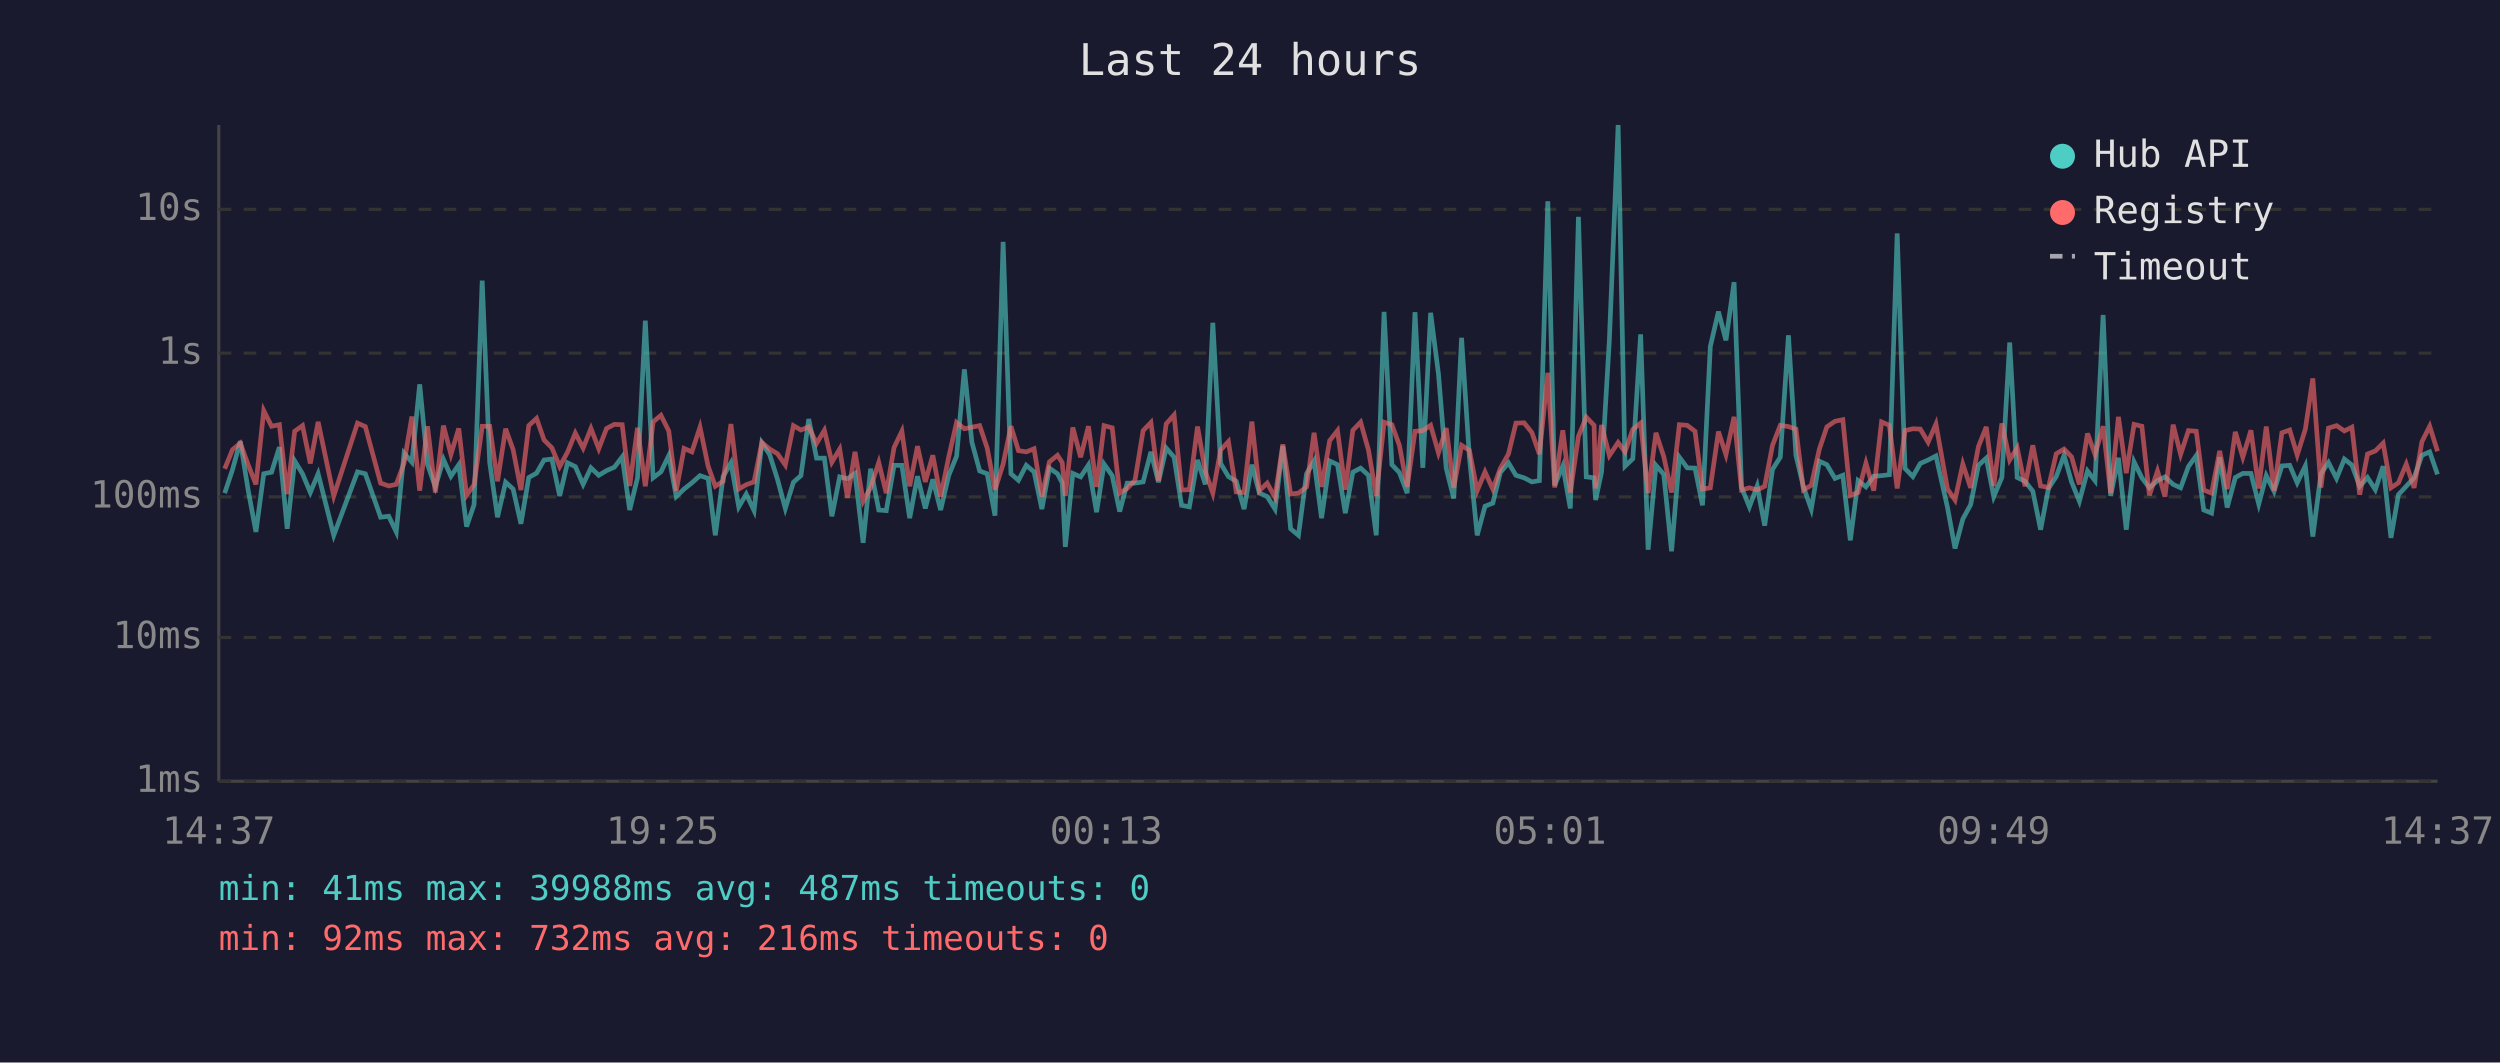
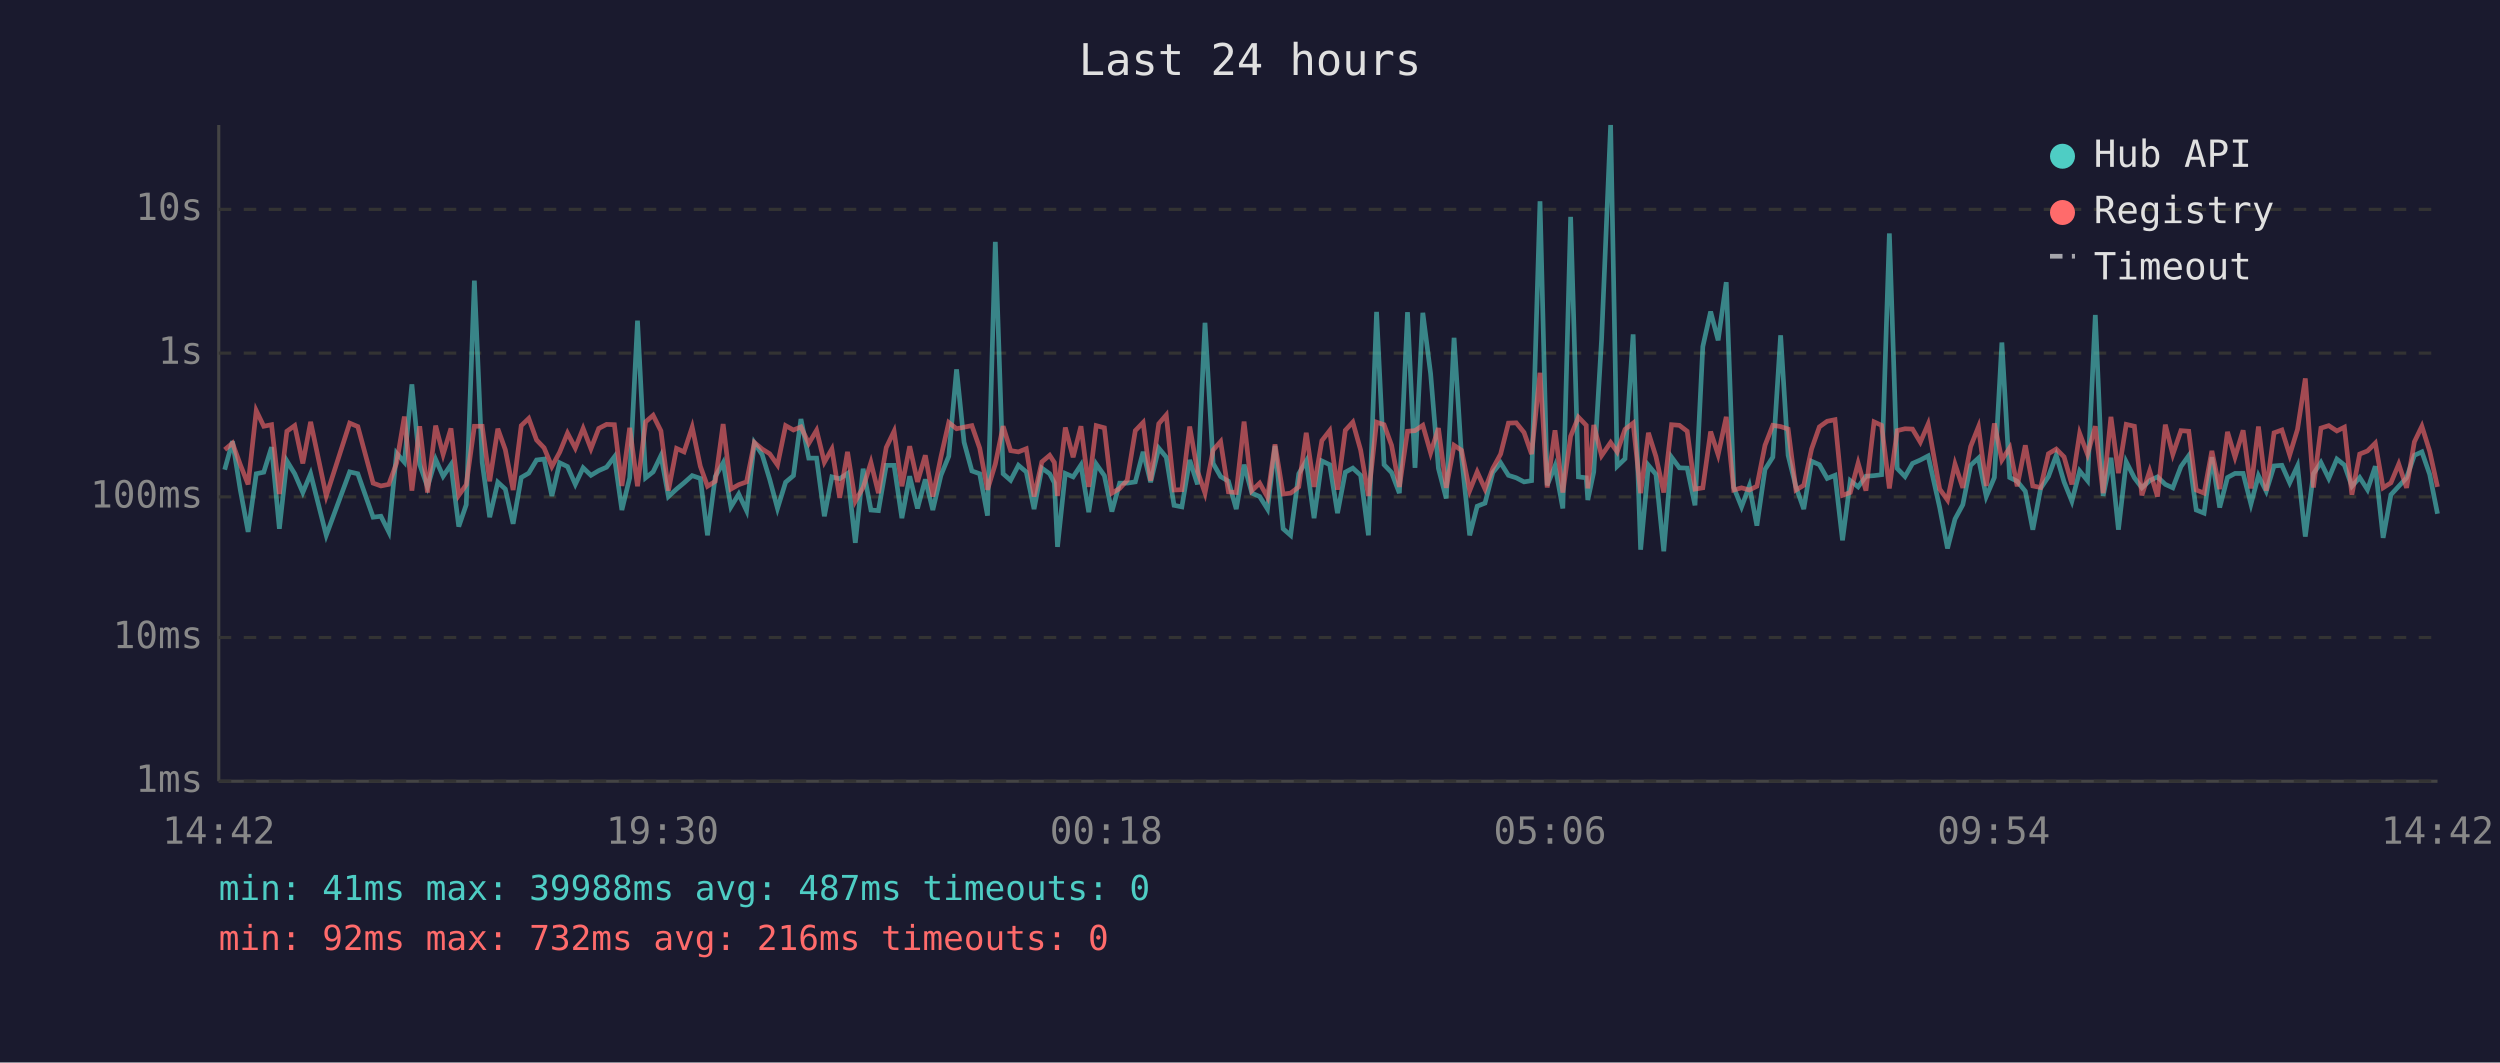
<svg xmlns="http://www.w3.org/2000/svg" viewBox="0 0 800 340" font-family="monospace" font-size="12">
  <rect width="800" height="340" fill="#1a1a2e" />
  <text x="400" y="24" fill="#e0e0e0" font-size="14" text-anchor="middle">Last 24 hours</text>
  <line x1="70" y1="40" x2="70" y2="250" stroke="#444" stroke-width="1" />
  <line x1="70" y1="250" x2="780" y2="250" stroke="#444" stroke-width="1" />
  <line x1="70" y1="250" x2="780" y2="250" stroke="#333" stroke-width="1" stroke-dasharray="4" />
  <text x="65" y="250" fill="#888" text-anchor="end" dominant-baseline="middle">1ms</text>
  <line x1="70" y1="204" x2="780" y2="204" stroke="#333" stroke-width="1" stroke-dasharray="4" />
  <text x="65" y="204" fill="#888" text-anchor="end" dominant-baseline="middle">10ms</text>
  <line x1="70" y1="159" x2="780" y2="159" stroke="#333" stroke-width="1" stroke-dasharray="4" />
  <text x="65" y="159" fill="#888" text-anchor="end" dominant-baseline="middle">100ms</text>
  <line x1="70" y1="113" x2="780" y2="113" stroke="#333" stroke-width="1" stroke-dasharray="4" />
  <text x="65" y="113" fill="#888" text-anchor="end" dominant-baseline="middle">1s</text>
  <line x1="70" y1="67" x2="780" y2="67" stroke="#333" stroke-width="1" stroke-dasharray="4" />
  <text x="65" y="67" fill="#888" text-anchor="end" dominant-baseline="middle">10s</text>
-   <text x="70" y="270" fill="#888" text-anchor="middle">14:37</text>
-   <text x="212" y="270" fill="#888" text-anchor="middle">19:25</text>
-   <text x="354" y="270" fill="#888" text-anchor="middle">00:13</text>
-   <text x="496" y="270" fill="#888" text-anchor="middle">05:01</text>
-   <text x="638" y="270" fill="#888" text-anchor="middle">09:49</text>
-   <text x="780" y="270" fill="#888" text-anchor="middle">14:37</text>
-   <polyline points="71.9,157.8 74.4,150.3 76.9,141.2 79.4,156.8 81.9,170.2 84.4,151.6 86.9,151.1 89.4,143.1 91.9,169.2 94.3,147.5 96.8,151.6 99.3,157.6 101.8,151.6 106.8,171.3 114.4,151.0 116.9,151.6 121.8,165.5 124.4,165.2 126.8,170.2 129.3,145.0 131.8,147.9 134.3,123.0 136.8,148.6 139.3,155.8 141.9,147.0 144.3,152.4 146.8,148.7 149.3,168.5 151.7,161.5 154.3,89.8 156.7,148.0 159.2,165.5 161.8,154.3 164.2,156.5 166.7,167.6 169.2,152.8 171.7,151.4 174.1,147.2 176.6,146.9 179.1,158.7 181.6,148.1 184.1,149.3 186.6,155.0 189.1,149.7 191.6,152.1 194.1,150.6 196.6,149.5 199.1,146.2 201.5,163.2 204.0,152.9 206.5,102.6 209.0,152.9 211.5,151.0 214.0,145.8 216.4,158.9 218.9,156.5 221.4,154.5 224.0,152.2 226.6,153.1 228.9,171.3 231.4,152.5 233.9,148.1 236.4,162.2 238.8,158.1 241.3,163.4 243.8,141.7 246.3,145.5 248.8,153.4 251.3,162.7 253.9,154.3 256.3,152.2 258.8,134.1 261.3,146.6 263.8,146.6 266.2,165.2 268.7,152.6 271.2,153.2 273.6,151.5 276.2,173.7 278.6,150.0 281.2,163.2 283.6,163.4 286.1,148.9 288.6,148.9 291.1,165.8 293.6,152.4 296.1,162.7 298.5,153.4 301.0,163.2 303.6,152.1 306.1,146.0 308.6,118.2 311.0,141.5 313.5,150.7 315.9,151.6 318.4,165.0 321.0,77.4 323.5,151.6 325.9,153.7 328.4,148.9 330.9,151.0 333.4,162.9 335.8,149.8 338.4,151.6 339.9,154.5 340.9,175.0 343.3,151.5 345.8,152.6 348.3,148.8 350.9,163.9 353.3,148.5 355.9,152.2 358.3,163.7 360.7,154.6 363.2,154.6 365.8,154.2 368.3,144.6 370.7,154.3 373.2,143.4 375.7,146.3 378.1,161.7 380.6,162.2 383.2,147.2 385.7,155.0 388.1,103.3 390.6,148.3 393.1,152.5 395.6,154.0 398.1,162.9 400.6,148.7 403.0,157.8 405.5,158.9 408.0,162.9 410.5,142.7 413.0,169.2 415.5,171.3 418.1,151.6 420.5,147.5 422.9,165.8 425.5,147.5 428.0,148.7 430.5,164.2 432.9,151.1 435.4,149.8 437.9,152.1 440.4,171.3 442.9,99.8 445.4,148.7 447.8,151.2 450.3,157.8 452.8,99.9 455.3,149.7 457.8,100.1 460.3,119.6 462.8,149.9 465.2,159.5 467.7,108.1 470.2,146.2 472.7,171.3 475.2,162.0 477.7,161.0 480.1,151.2 482.7,148.1 485.1,152.1 487.7,152.9 490.2,154.2 492.6,153.8 495.3,64.4 497.5,155.3 500.1,149.1 502.5,162.7 505.1,69.4 507.6,152.6 510.1,152.9 510.6,160.0 512.5,151.0 515.0,108.7 517.8,40.0 520.0,149.2 522.5,146.8 525.0,107.0 527.4,175.9 529.9,148.9 532.4,151.8 534.9,176.4 537.4,146.3 539.9,149.7 542.4,149.8 544.8,161.7 547.3,110.9 549.9,99.7 552.3,108.9 554.9,90.3 557.3,156.0 559.8,162.2 562.3,155.5 564.7,168.2 567.2,150.2 569.7,146.3 572.3,107.3 574.7,145.7 577.1,155.8 579.6,162.9 582.2,147.6 584.6,148.7 587.2,153.1 589.7,152.1 592.1,172.9 594.6,153.8 597.1,155.8 599.6,152.4 602.1,152.2 604.6,151.9 607.1,74.7 609.6,149.9 612.1,152.5 614.5,148.3 617.0,147.2 619.5,145.9 623.2,162.4 625.6,175.5 628.1,166.1 630.6,161.5 633.1,148.9 635.6,146.6 638.0,158.9 640.6,152.8 643.1,109.6 645.5,152.8 648.0,154.0 650.5,157.2 653.0,169.5 655.5,156.3 658.0,152.5 660.5,145.7 662.9,154.2 665.4,160.4 668.0,150.7 670.4,153.8 673.0,100.8 675.4,158.7 677.9,146.5 680.4,169.5 682.9,147.8 685.4,152.9 687.8,156.1 690.4,153.8 692.8,152.6 695.4,155.0 697.8,156.1 700.3,149.3 702.8,145.8 705.2,163.2 707.7,164.2 710.3,146.3 712.7,162.4 715.3,152.8 717.7,151.5 720.3,151.5 722.8,161.3 725.2,152.2 727.7,157.2 730.2,149.1 732.7,148.9 735.1,154.5 737.7,149.1 740.1,171.7 742.7,151.6 745.1,148.0 747.7,153.1 750.2,146.9 752.6,148.8 755.1,155.6 757.6,152.8 760.1,156.7 762.6,149.2 765.1,172.1 767.5,158.3 770.0,155.6 772.5,152.9 775.0,145.7 777.5,144.6 780.0,151.8" fill="none" stroke="#4ecdc4" stroke-width="1.5" opacity="0.6" />
-   <polyline points="71.9,150.0 74.4,143.9 76.9,141.8 79.4,148.7 81.9,155.0 84.4,131.4 86.9,136.4 89.4,135.9 91.9,158.1 94.3,138.0 96.8,136.2 99.3,148.3 101.8,135.0 106.8,158.7 114.4,135.4 116.9,136.5 121.8,154.6 124.4,155.5 126.8,155.0 129.3,148.2 131.8,133.3 134.3,157.0 136.8,136.4 139.3,157.6 141.9,136.2 144.3,145.4 146.8,137.1 149.3,158.5 151.7,155.1 154.3,136.4 156.7,136.4 159.2,154.0 161.8,137.2 164.2,143.9 166.7,156.8 169.2,136.2 171.7,133.9 174.1,140.8 176.6,143.3 179.1,149.3 181.6,144.7 184.1,138.6 186.6,143.4 189.1,137.1 191.6,143.6 194.1,137.1 196.6,135.8 199.1,135.9 201.5,155.5 204.0,136.9 206.5,155.6 209.0,135.0 211.5,132.9 214.0,137.9 216.4,157.0 218.9,143.5 221.4,144.6 224.0,136.7 226.6,149.2 228.9,155.6 231.4,154.0 233.9,135.7 236.4,156.5 238.8,155.1 241.3,154.2 243.8,141.6 246.3,143.7 248.8,145.2 251.3,148.8 253.9,136.2 256.3,137.6 258.8,136.6 261.3,141.9 263.8,137.7 266.2,147.9 268.7,143.7 271.2,159.3 273.6,144.6 276.2,160.4 278.6,156.0 281.2,148.0 283.6,157.8 286.1,143.2 288.6,138.0 291.1,155.6 293.6,142.8 296.1,154.2 298.5,145.7 301.0,158.9 303.6,146.2 306.1,135.2 308.6,137.2 311.0,136.7 313.5,136.2 315.9,143.4 318.4,156.7 321.0,148.5 323.5,136.4 325.9,144.2 328.4,144.6 330.9,143.6 333.4,158.9 335.8,147.8 338.4,145.7 339.9,148.0 340.9,158.7 343.3,136.8 345.8,146.3 348.3,136.4 350.9,155.8 353.3,136.2 355.9,136.9 358.3,157.8 360.7,156.3 363.2,153.7 365.8,137.8 368.3,135.2 370.7,153.8 373.2,135.6 375.7,132.8 378.1,156.8 380.6,156.7 383.2,136.5 385.7,150.8 388.1,157.8 390.6,144.0 393.1,141.3 395.6,157.4 398.1,157.6 400.6,134.9 403.0,157.0 405.5,154.6 408.0,159.1 410.5,142.2 413.0,158.1 415.5,157.8 418.1,155.8 420.5,138.5 422.9,155.8 425.5,141.0 428.0,137.8 430.5,156.7 432.9,137.7 435.4,135.1 437.9,144.0 440.4,158.7 442.9,135.1 445.4,135.9 447.8,142.5 450.3,155.8 452.8,138.0 455.3,137.8 457.8,136.1 460.3,144.9 462.8,137.0 465.2,156.1 467.7,142.5 470.2,144.1 472.7,157.0 475.2,151.0 477.7,156.5 480.1,149.9 482.7,145.3 485.1,135.4 487.7,135.3 490.2,138.4 492.6,145.3 495.3,119.3 497.5,156.0 500.1,137.7 502.5,157.6 505.1,139.6 507.6,133.5 510.1,136.1 510.6,156.3 512.5,136.0 515.0,145.8 517.8,141.6 520.0,144.6 522.5,137.4 525.0,135.4 527.4,157.8 529.9,138.5 532.4,146.1 534.9,157.6 537.4,135.9 539.9,136.1 542.4,138.0 544.8,156.5 547.3,156.1 549.9,138.1 552.3,145.5 554.9,133.4 557.3,156.8 559.8,156.1 562.3,156.8 564.7,155.6 567.2,142.5 569.7,136.1 572.3,136.5 574.7,137.3 577.1,156.8 579.6,155.3 582.2,143.7 584.6,136.6 587.2,134.8 589.7,134.3 592.1,158.5 594.6,157.6 597.1,148.2 599.6,157.0 602.1,135.0 604.6,136.1 607.1,156.3 609.6,137.8 612.1,137.2 614.5,137.3 617.0,141.5 619.5,135.7 623.2,156.5 625.6,160.0 628.1,148.5 630.6,156.1 633.1,142.9 635.6,136.6 638.0,155.5 640.6,135.5 643.1,147.2 645.5,143.3 648.0,155.6 650.5,142.5 653.0,155.5 655.5,156.0 658.0,145.2 660.5,143.7 662.9,146.2 665.4,155.0 668.0,138.7 670.4,145.4 673.0,136.4 675.4,157.8 677.9,133.4 680.4,151.4 682.9,135.8 685.4,136.4 687.8,158.5 690.4,150.7 692.8,158.9 695.4,135.9 697.8,145.4 700.3,137.8 702.8,138.0 705.2,156.8 707.7,157.8 710.3,144.3 712.7,156.5 715.3,138.2 717.7,146.3 720.3,137.7 722.8,156.3 725.2,136.5 727.7,157.0 730.2,138.5 732.7,137.6 735.1,145.6 737.7,137.4 740.1,121.1 742.7,156.0 745.1,137.0 747.7,136.2 750.2,137.9 752.6,136.7 755.1,158.3 757.6,145.3 760.1,144.3 762.6,141.8 765.1,156.1 767.5,154.5 770.0,148.5 772.5,156.1 775.0,141.4 777.5,136.4 780.0,144.4" fill="none" stroke="#ff6b6b" stroke-width="1.5" opacity="0.6" />
+   <text x="70" y="270" fill="#888" text-anchor="middle">14:42</text>
+   <text x="212" y="270" fill="#888" text-anchor="middle">19:30</text>
+   <text x="354" y="270" fill="#888" text-anchor="middle">00:18</text>
+   <text x="496" y="270" fill="#888" text-anchor="middle">05:06</text>
+   <text x="638" y="270" fill="#888" text-anchor="middle">09:54</text>
+   <text x="780" y="270" fill="#888" text-anchor="middle">14:42</text>
+   <polyline points="71.9,150.3 74.4,141.2 76.9,156.8 79.4,170.2 82.0,151.6 84.4,151.1 86.9,143.1 89.4,169.2 91.8,147.5 94.3,151.6 96.9,157.6 99.4,151.6 104.4,171.3 111.9,151.0 114.5,151.6 119.4,165.5 121.9,165.2 124.4,170.2 126.9,145.0 129.4,147.9 131.8,123.0 134.3,148.6 136.8,155.8 139.4,147.0 141.8,152.4 144.3,148.7 146.8,168.5 149.2,161.5 151.8,89.8 154.3,148.0 156.7,165.5 159.3,154.3 161.7,156.5 164.2,167.6 166.8,152.8 169.2,151.4 171.7,147.2 174.1,146.9 176.6,158.7 179.1,148.1 181.6,149.3 184.1,155.0 186.6,149.7 189.1,152.1 191.6,150.6 194.1,149.5 196.6,146.2 199.0,163.2 201.5,152.9 204.0,102.6 206.6,152.9 209.0,151.0 211.5,145.8 213.9,158.9 216.5,156.5 218.9,154.5 221.5,152.2 224.1,153.1 226.4,171.3 228.9,152.5 231.4,148.1 233.9,162.2 236.4,158.1 238.9,163.4 241.4,141.7 243.9,145.5 246.3,153.4 248.8,162.7 251.4,154.3 253.9,152.2 256.3,134.1 258.8,146.6 261.3,146.6 263.8,165.2 266.2,152.6 268.7,153.2 271.2,151.5 273.7,173.7 276.2,150.0 278.7,163.2 281.1,163.4 283.6,148.9 286.1,148.9 288.6,165.8 291.1,152.4 293.6,162.7 296.1,153.4 298.5,163.2 301.1,152.1 303.6,146.0 306.1,118.2 308.5,141.5 311.0,150.7 313.5,151.6 316.0,165.0 318.5,77.4 321.0,151.6 323.4,153.7 325.9,148.9 328.4,151.0 330.9,162.9 333.4,149.8 335.9,151.6 337.4,154.5 338.4,175.0 340.9,151.5 343.4,152.6 345.9,148.8 348.4,163.9 350.8,148.5 353.4,152.2 355.8,163.7 358.3,154.6 360.7,154.6 363.3,154.2 365.8,144.6 368.2,154.3 370.8,143.4 373.2,146.3 375.7,161.7 378.2,162.2 380.7,147.2 383.2,155.0 385.6,103.3 388.2,148.3 390.6,152.5 393.1,154.0 395.6,162.9 398.1,148.7 400.6,157.8 403.1,158.9 405.6,162.9 408.0,142.7 410.6,169.2 413.0,171.3 415.6,151.6 418.0,147.5 420.5,165.8 423.0,147.5 425.5,148.7 428.0,164.2 430.5,151.1 432.9,149.8 435.4,152.1 437.9,171.3 440.5,99.8 442.9,148.7 445.3,151.2 447.8,157.8 450.4,99.9 452.8,149.7 455.3,100.1 457.8,119.6 460.3,149.9 462.8,159.5 465.3,108.1 467.7,146.2 470.3,171.3 472.7,162.0 475.2,161.0 477.7,151.2 480.2,148.1 482.7,152.1 485.2,152.9 487.7,154.2 490.1,153.8 492.8,64.4 495.1,155.3 497.6,149.1 500.1,162.7 502.6,69.4 505.1,152.6 507.6,152.9 508.1,160.0 510.0,151.0 512.5,108.7 515.4,40.0 517.5,149.2 520.0,146.8 522.6,107.0 525.0,175.9 527.5,148.9 529.9,151.8 532.4,176.4 534.9,146.3 537.4,149.7 539.9,149.8 542.4,161.7 544.9,110.9 547.4,99.7 549.8,108.9 552.4,90.3 554.8,156.0 557.3,162.2 559.8,155.5 562.2,168.2 564.8,150.2 567.3,146.3 569.8,107.3 572.2,145.7 574.7,155.8 577.2,162.9 579.7,147.6 582.2,148.7 584.7,153.1 587.2,152.1 589.6,172.9 592.1,153.8 594.6,155.8 597.1,152.4 599.7,152.2 602.1,151.9 604.6,74.7 607.1,149.9 609.6,152.5 612.0,148.3 614.5,147.2 617.0,145.9 620.7,162.4 623.2,175.5 625.6,166.1 628.1,161.5 630.6,148.9 633.1,146.6 635.6,158.9 638.2,152.8 640.6,109.6 643.1,152.8 645.5,154.0 648.1,157.2 650.5,169.5 653.0,156.3 655.5,152.5 658.0,145.7 660.5,154.2 663.0,160.4 665.5,150.7 668.0,153.8 670.5,100.8 673.0,158.7 675.5,146.5 677.9,169.5 680.4,147.8 683.0,152.9 685.4,156.1 687.9,153.8 690.4,152.6 692.9,155.0 695.3,156.1 697.9,149.3 700.4,145.8 702.8,163.2 705.3,164.2 707.8,146.3 710.3,162.4 712.8,152.8 715.2,151.5 717.8,151.5 720.3,161.3 722.7,152.2 725.2,157.2 727.7,149.1 730.2,148.9 732.7,154.5 735.2,149.1 737.7,171.7 740.3,151.6 742.7,148.0 745.2,153.1 747.8,146.9 750.2,148.8 752.6,155.6 755.1,152.8 757.6,156.7 760.1,149.2 762.6,172.1 765.1,158.3 767.6,155.6 770.1,152.9 772.6,145.7 775.0,144.6 777.5,151.8 780.0,164.4" fill="none" stroke="#4ecdc4" stroke-width="1.5" opacity="0.6" />
+   <polyline points="71.9,143.9 74.4,141.8 76.9,148.7 79.4,155.0 82.0,131.4 84.4,136.4 86.9,135.9 89.4,158.1 91.8,138.0 94.3,136.2 96.9,148.3 99.4,135.0 104.4,158.7 111.9,135.4 114.5,136.5 119.4,154.6 121.9,155.5 124.4,155.0 126.9,148.2 129.4,133.3 131.8,157.0 134.3,136.4 136.8,157.6 139.4,136.2 141.8,145.4 144.3,137.1 146.8,158.5 149.2,155.1 151.8,136.4 154.3,136.4 156.7,154.0 159.3,137.2 161.7,143.9 164.2,156.8 166.8,136.2 169.2,133.9 171.7,140.8 174.1,143.3 176.6,149.3 179.1,144.7 181.6,138.6 184.1,143.4 186.6,137.1 189.1,143.6 191.6,137.1 194.1,135.8 196.6,135.9 199.0,155.5 201.5,136.9 204.0,155.6 206.6,135.0 209.0,132.9 211.5,137.9 213.9,157.0 216.5,143.5 218.9,144.6 221.5,136.7 224.1,149.2 226.4,155.6 228.9,154.0 231.4,135.7 233.9,156.5 236.4,155.1 238.9,154.2 241.4,141.6 243.9,143.7 246.3,145.2 248.8,148.8 251.4,136.2 253.9,137.6 256.3,136.6 258.8,141.9 261.3,137.7 263.8,147.9 266.2,143.7 268.7,159.3 271.2,144.6 273.7,160.4 276.2,156.0 278.7,148.0 281.1,157.8 283.6,143.2 286.1,138.0 288.6,155.6 291.1,142.8 293.6,154.2 296.1,145.7 298.5,158.9 301.1,146.2 303.6,135.2 306.1,137.2 308.5,136.7 311.0,136.2 313.5,143.4 316.0,156.7 318.5,148.5 321.0,136.4 323.4,144.2 325.9,144.6 328.4,143.6 330.9,158.9 333.4,147.8 335.9,145.7 337.4,148.0 338.4,158.7 340.9,136.8 343.4,146.3 345.9,136.4 348.4,155.8 350.8,136.2 353.4,136.9 355.8,157.8 358.3,156.3 360.7,153.7 363.3,137.8 365.8,135.2 368.2,153.8 370.8,135.6 373.2,132.8 375.7,156.8 378.2,156.7 380.7,136.5 383.2,150.8 385.6,157.8 388.2,144.0 390.6,141.3 393.1,157.4 395.6,157.6 398.1,134.9 400.6,157.0 403.1,154.6 405.6,159.1 408.0,142.2 410.6,158.1 413.0,157.8 415.6,155.8 418.0,138.5 420.5,155.8 423.0,141.0 425.5,137.8 428.0,156.7 430.5,137.7 432.9,135.1 435.4,144.0 437.9,158.7 440.5,135.1 442.9,135.9 445.3,142.5 447.8,155.8 450.4,138.0 452.8,137.8 455.3,136.1 457.8,144.9 460.3,137.0 462.8,156.1 465.3,142.5 467.7,144.1 470.3,157.0 472.7,151.0 475.2,156.5 477.7,149.9 480.2,145.3 482.7,135.4 485.2,135.3 487.7,138.4 490.1,145.3 492.8,119.3 495.1,156.0 497.6,137.7 500.1,157.6 502.6,139.6 505.1,133.5 507.6,136.1 508.1,156.3 510.0,136.0 512.5,145.8 515.4,141.6 517.5,144.6 520.0,137.4 522.6,135.4 525.0,157.8 527.5,138.5 529.9,146.1 532.4,157.6 534.9,135.9 537.4,136.1 539.9,138.0 542.4,156.5 544.9,156.1 547.4,138.1 549.8,145.5 552.4,133.4 554.8,156.8 557.3,156.1 559.8,156.8 562.2,155.6 564.8,142.5 567.3,136.1 569.8,136.5 572.2,137.3 574.7,156.8 577.2,155.3 579.7,143.7 582.2,136.6 584.7,134.8 587.2,134.3 589.6,158.5 592.1,157.6 594.6,148.2 597.1,157.0 599.7,135.0 602.1,136.1 604.6,156.3 607.1,137.8 609.6,137.2 612.0,137.3 614.5,141.5 617.0,135.7 620.7,156.5 623.2,160.0 625.6,148.5 628.1,156.1 630.6,142.9 633.1,136.6 635.6,155.5 638.2,135.5 640.6,147.2 643.1,143.3 645.5,155.6 648.1,142.5 650.5,155.5 653.0,156.0 655.5,145.2 658.0,143.7 660.5,146.2 663.0,155.0 665.5,138.7 668.0,145.4 670.5,136.4 673.0,157.8 675.5,133.4 677.9,151.4 680.4,135.8 683.0,136.4 685.4,158.5 687.9,150.7 690.4,158.9 692.9,135.9 695.3,145.4 697.9,137.8 700.4,138.0 702.8,156.8 705.3,157.8 707.8,144.3 710.3,156.5 712.8,138.2 715.2,146.3 717.8,137.7 720.3,156.3 722.7,136.5 725.2,157.0 727.7,138.5 730.2,137.6 732.7,145.6 735.2,137.4 737.7,121.1 740.3,156.0 742.7,137.0 745.2,136.2 747.8,137.9 750.2,136.7 752.6,158.3 755.1,145.3 757.6,144.3 760.1,141.8 762.6,156.1 765.1,154.5 767.6,148.5 770.1,156.1 772.6,141.4 775.0,136.4 777.5,144.4 780.0,155.8" fill="none" stroke="#ff6b6b" stroke-width="1.5" opacity="0.6" />
  <circle cx="660" cy="50" r="4" fill="#4ecdc4" />
  <text x="670" y="50" fill="#e0e0e0" dominant-baseline="middle">Hub API</text>
  <circle cx="660" cy="68" r="4" fill="#ff6b6b" />
  <text x="670" y="68" fill="#e0e0e0" dominant-baseline="middle">Registry</text>
  <line x1="656" y1="82" x2="664" y2="82" stroke="#e0e0e0" stroke-width="1.5" stroke-dasharray="4,3" opacity="0.7" />
  <text x="670" y="86" fill="#e0e0e0" dominant-baseline="middle">Timeout</text>
  <text x="70" y="288" fill="#4ecdc4" font-size="11">min: 41ms  max: 39988ms  avg: 487ms  timeouts: 0</text>
  <text x="70" y="304" fill="#ff6b6b" font-size="11">min: 92ms  max: 732ms  avg: 216ms  timeouts: 0</text>
</svg>
